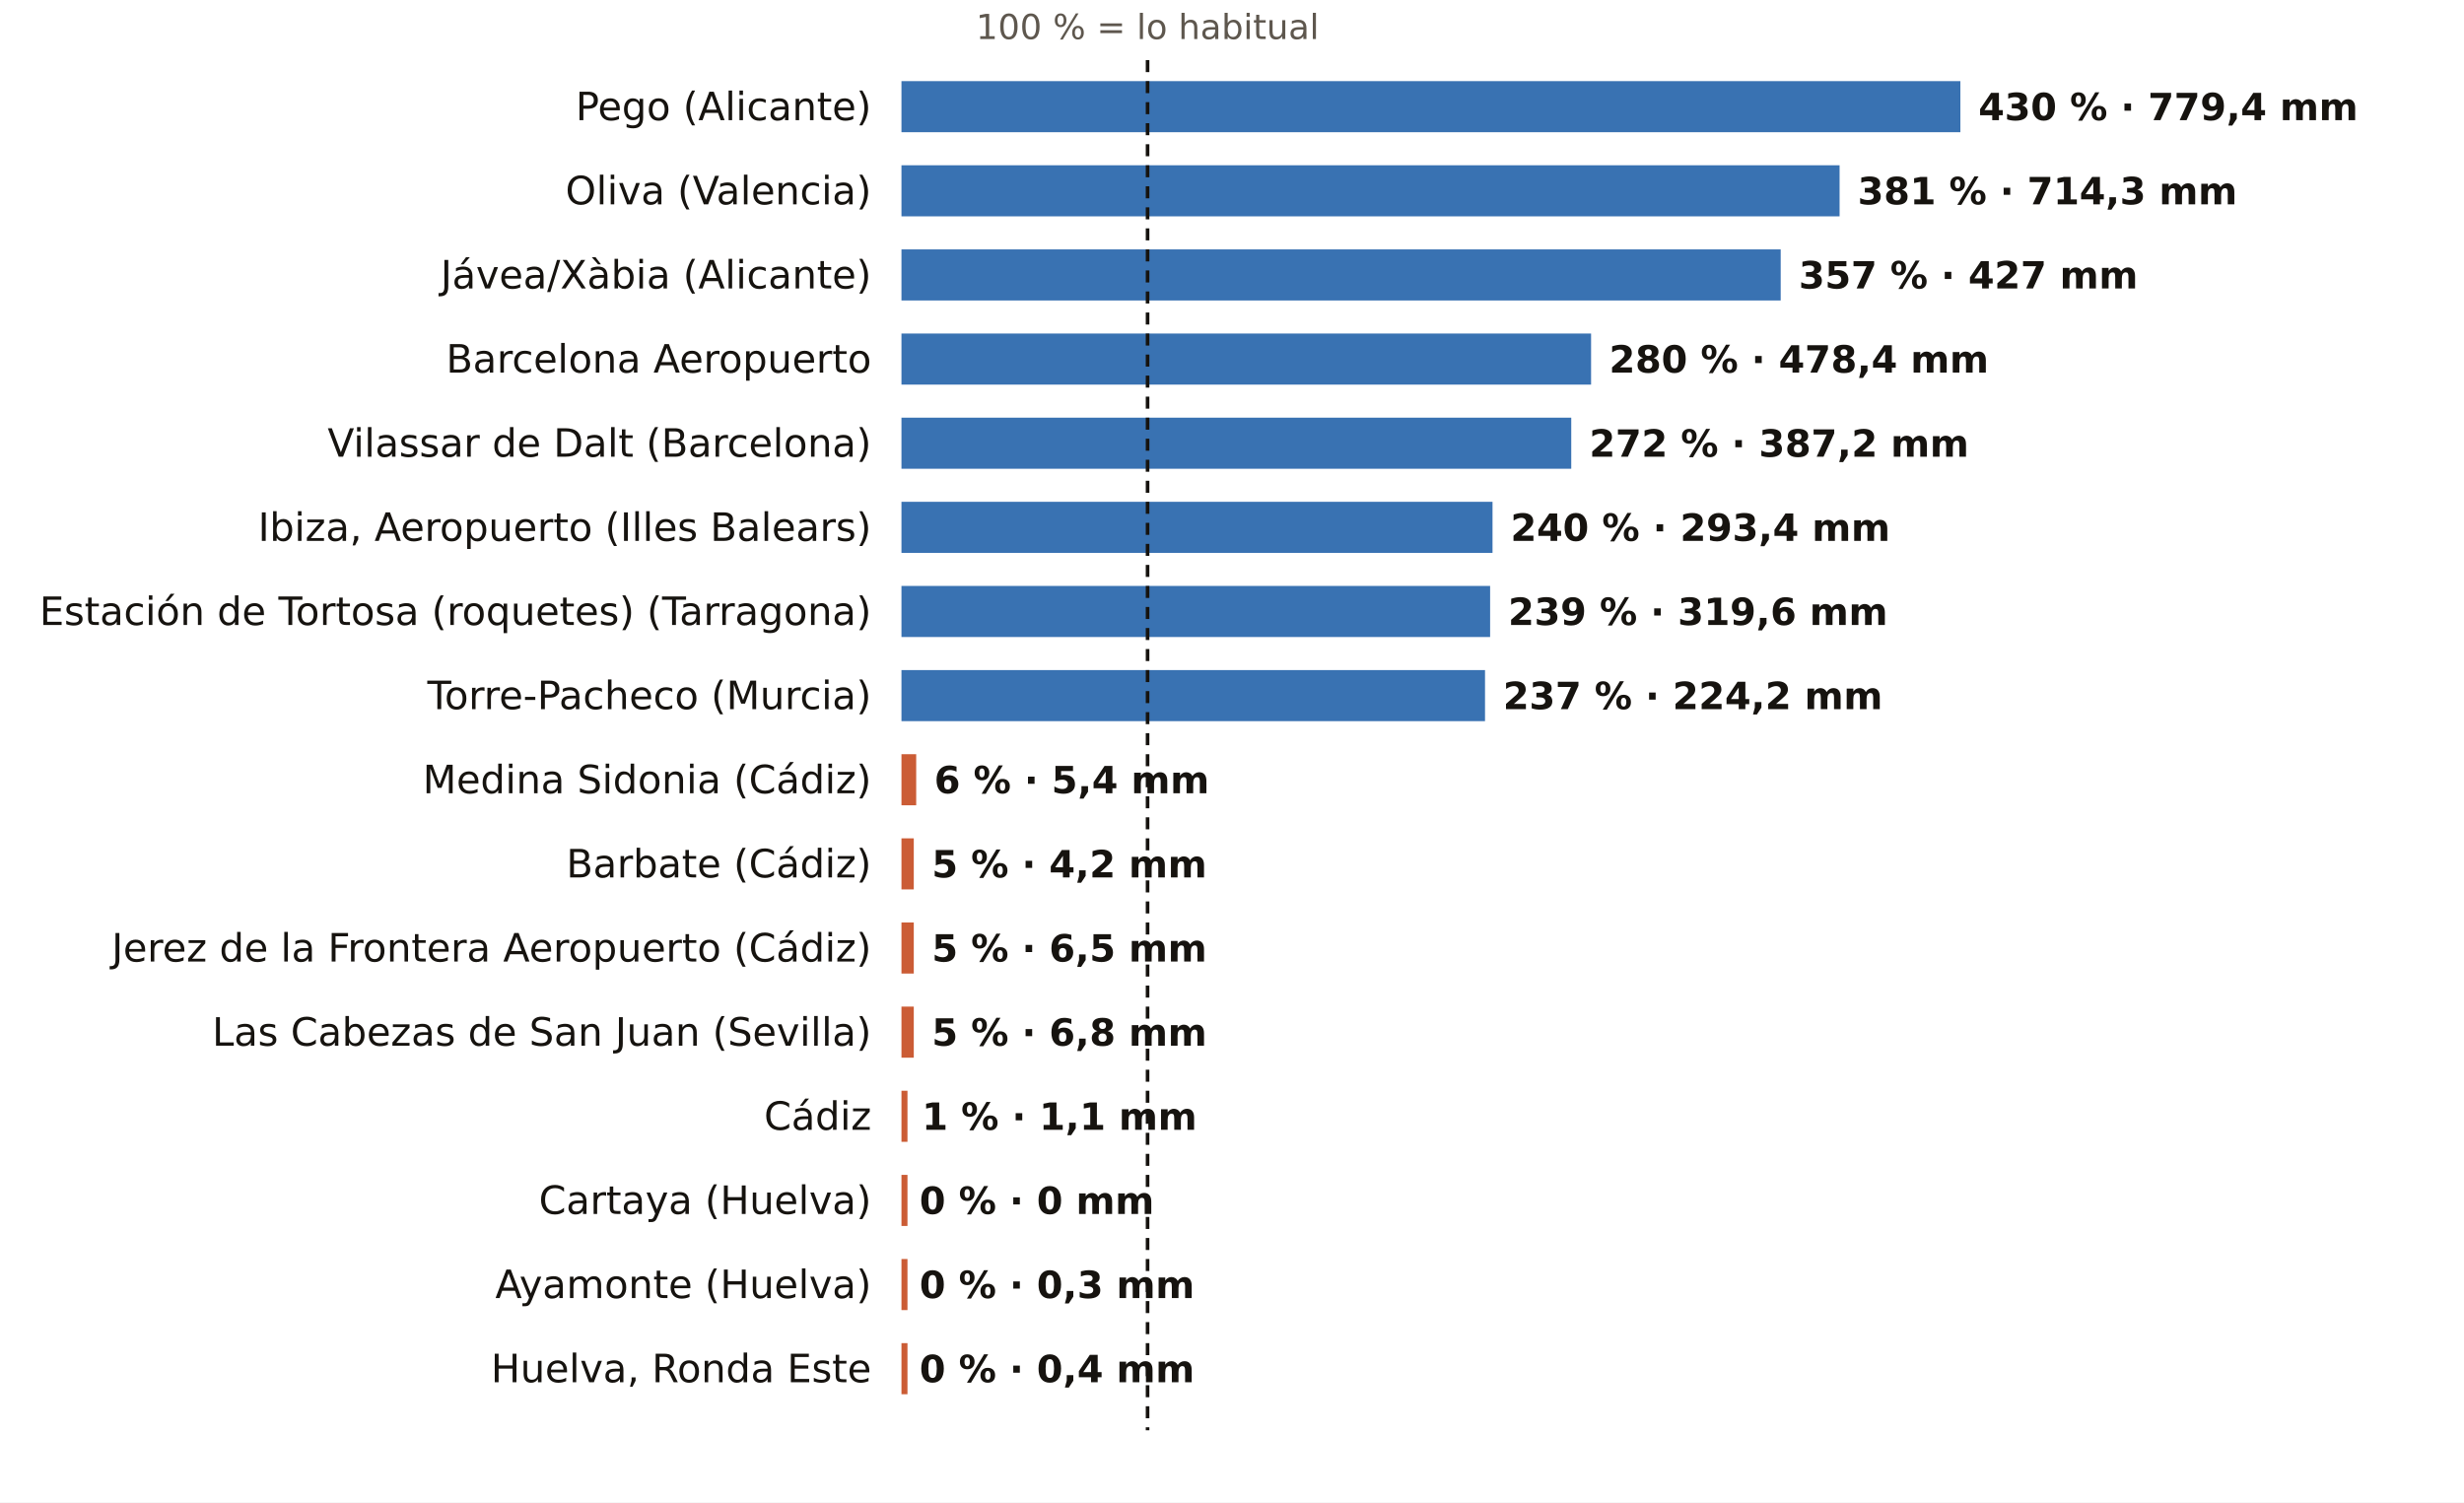
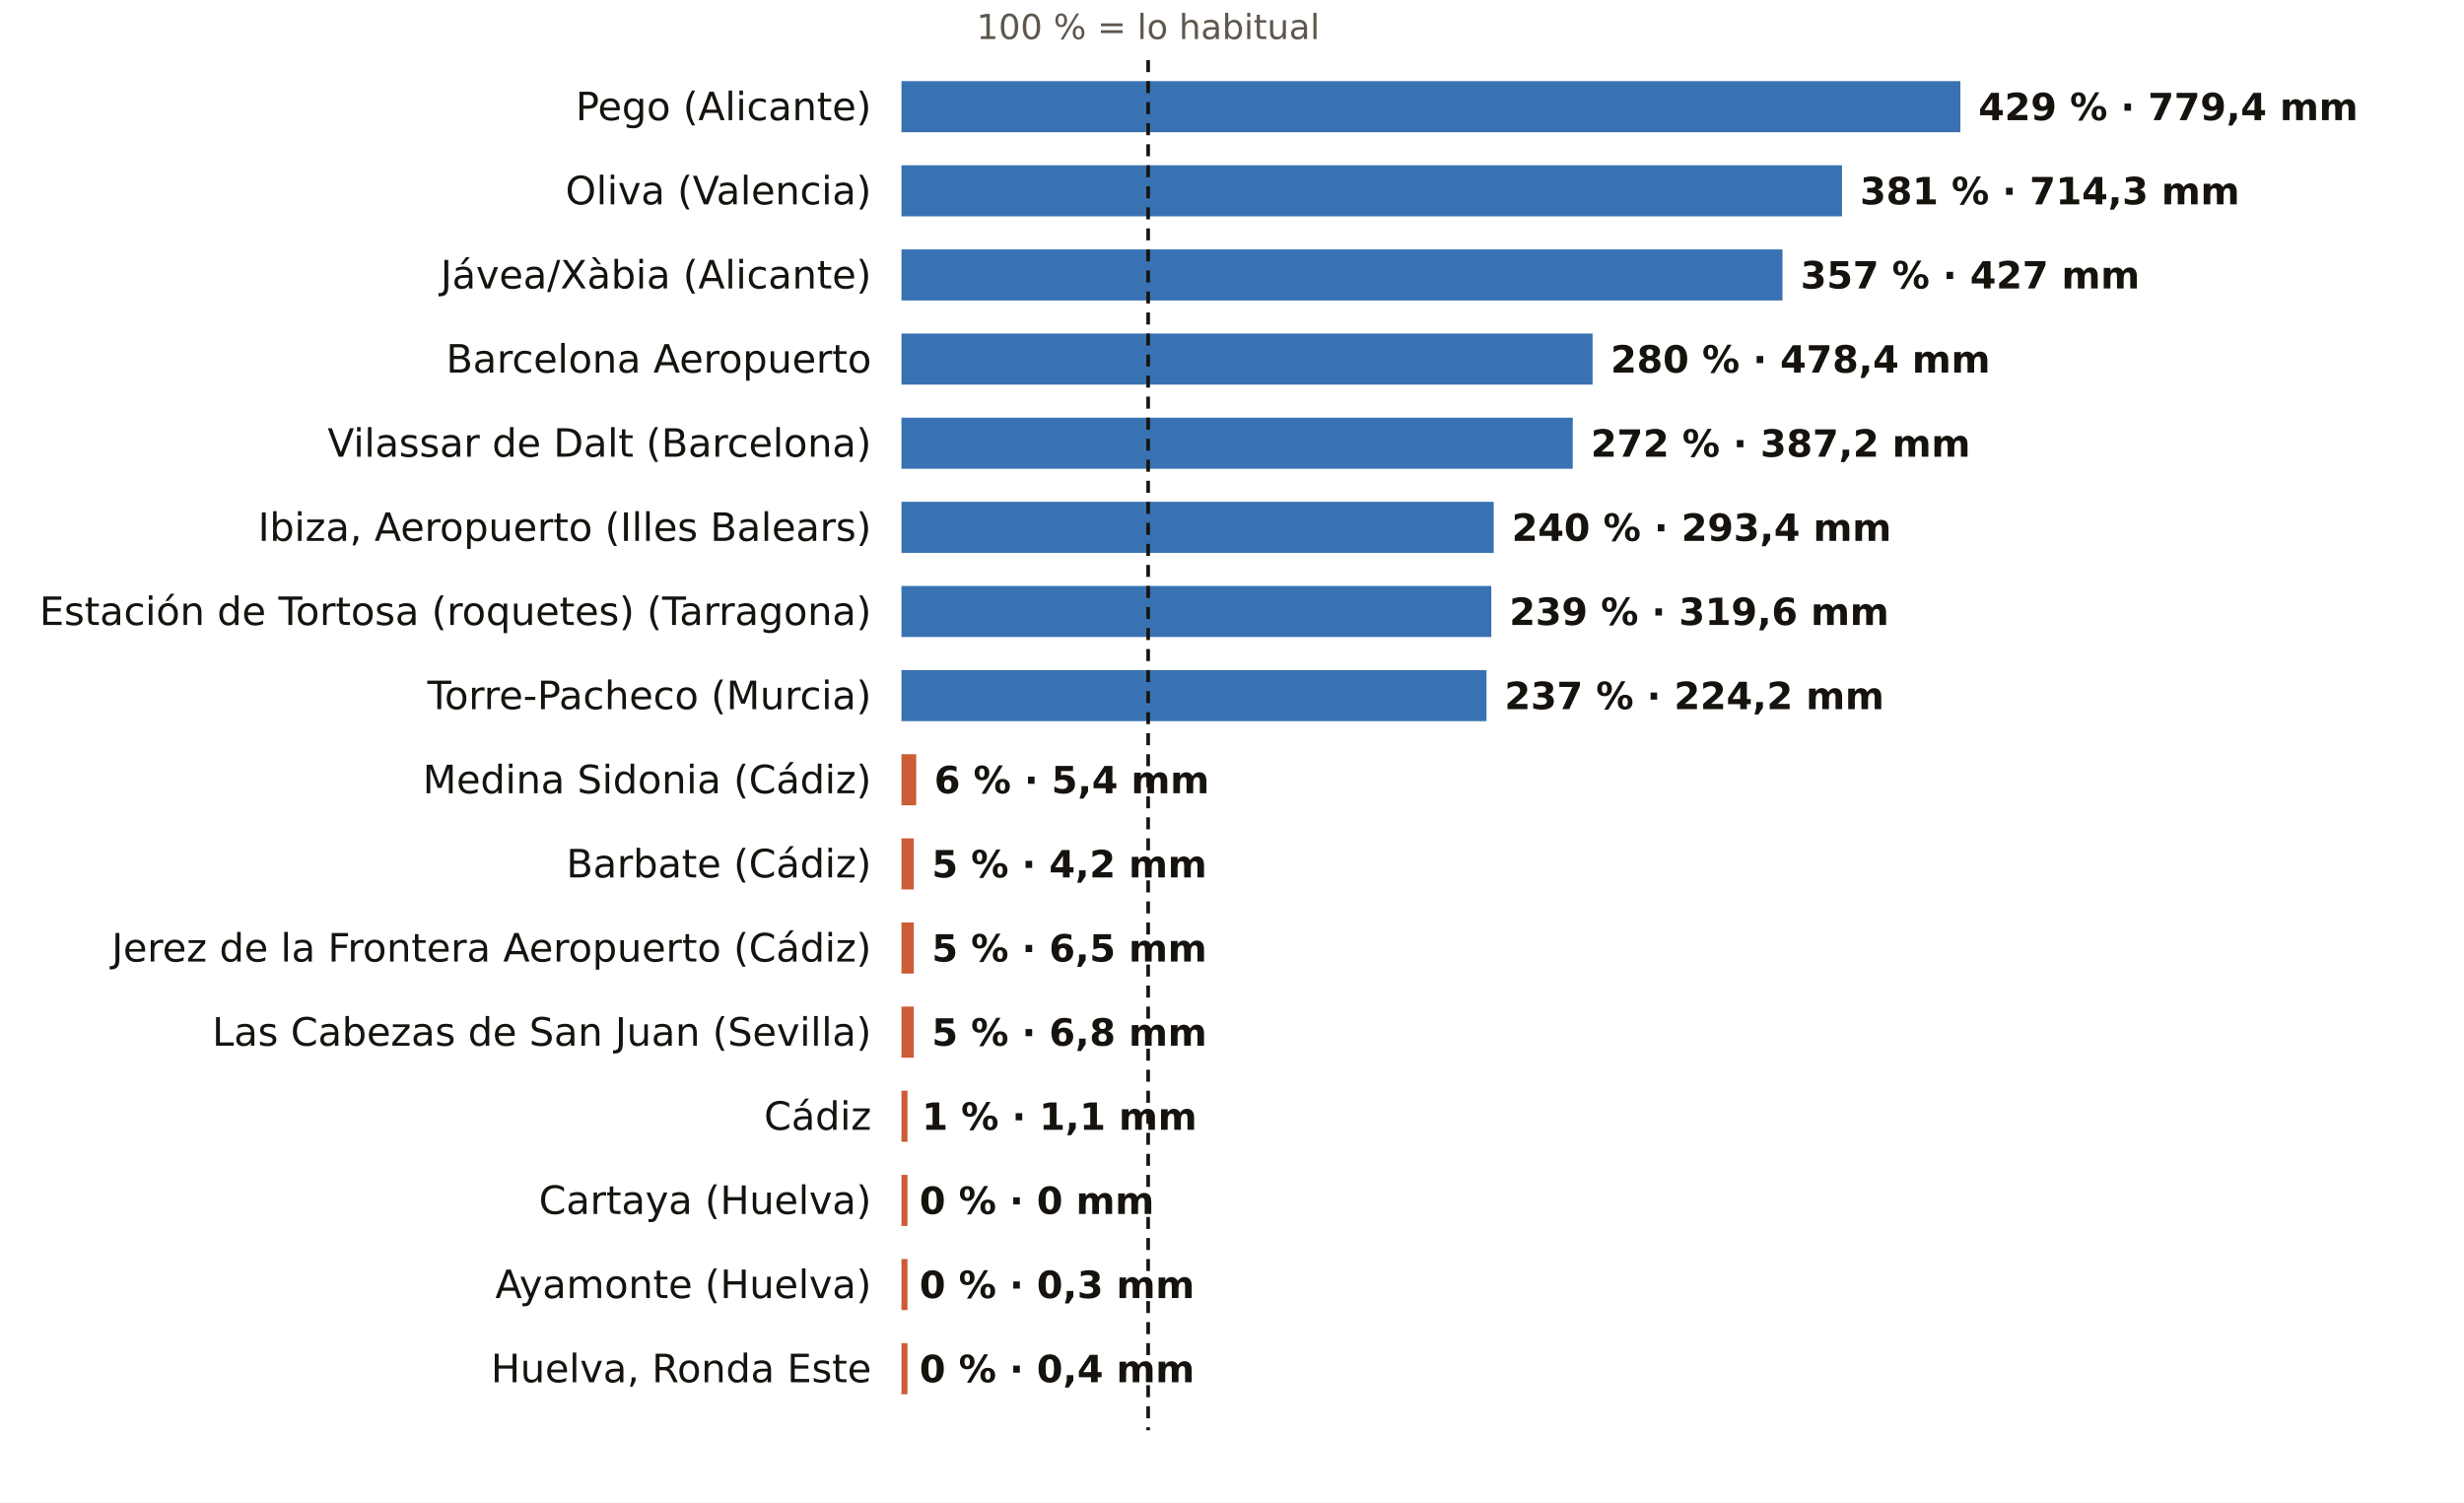
<svg xmlns="http://www.w3.org/2000/svg" viewBox="0 0 820 500" width="820" height="500" role="img" aria-label="El otoño, pluviómetro a pluviómetro: % de lo habitual">
  <rect width="820" height="500" fill="#FFFFFF" />
-   <text x="381.9" y="13.0" font-size="11.5" fill="#5E574E" text-anchor="middle" font-weight="400" font-family="Public Sans, DejaVu Sans, Arial, sans-serif">100 % = lo habitual</text>
+   <text x="382.1" y="13.0" font-size="11.5" fill="#5E574E" text-anchor="middle" font-weight="400" font-family="Public Sans, DejaVu Sans, Arial, sans-serif">100 % = lo habitual</text>
  <text x="290.0" y="40.0" font-size="13" fill="#16130F" text-anchor="end" font-weight="500" font-family="Public Sans, DejaVu Sans, Arial, sans-serif">Pego (Alicante)</text>
  <rect x="300" y="27" width="352.4" height="17" fill="#1F5FA8" opacity="0.88" />
-   <text x="658.4" y="40.0" font-size="12.5" fill="#16130F" text-anchor="start" font-weight="600" font-family="Public Sans, DejaVu Sans, Arial, sans-serif">430 % · 779,4 mm</text>
+   <text x="658.4" y="40.0" font-size="12.5" fill="#16130F" text-anchor="start" font-weight="600" font-family="Public Sans, DejaVu Sans, Arial, sans-serif">429 % · 779,4 mm</text>
  <text x="290.0" y="68.0" font-size="13" fill="#16130F" text-anchor="end" font-weight="500" font-family="Public Sans, DejaVu Sans, Arial, sans-serif">Oliva (Valencia)</text>
-   <rect x="300" y="55" width="312.2" height="17" fill="#1F5FA8" opacity="0.88" />
-   <text x="618.2" y="68.0" font-size="12.5" fill="#16130F" text-anchor="start" font-weight="600" font-family="Public Sans, DejaVu Sans, Arial, sans-serif">381 % · 714,3 mm</text>
+   <rect x="300" y="55" width="313.0" height="17" fill="#1F5FA8" opacity="0.88" />
+   <text x="619.0" y="68.0" font-size="12.5" fill="#16130F" text-anchor="start" font-weight="600" font-family="Public Sans, DejaVu Sans, Arial, sans-serif">381 % · 714,3 mm</text>
  <text x="290.0" y="96.0" font-size="13" fill="#16130F" text-anchor="end" font-weight="500" font-family="Public Sans, DejaVu Sans, Arial, sans-serif">Jávea/Xàbia (Alicante)</text>
-   <rect x="300" y="83" width="292.6" height="17" fill="#1F5FA8" opacity="0.88" />
-   <text x="598.6" y="96.0" font-size="12.5" fill="#16130F" text-anchor="start" font-weight="600" font-family="Public Sans, DejaVu Sans, Arial, sans-serif">357 % · 427 mm</text>
+   <rect x="300" y="83" width="293.2" height="17" fill="#1F5FA8" opacity="0.88" />
+   <text x="599.2" y="96.0" font-size="12.5" fill="#16130F" text-anchor="start" font-weight="600" font-family="Public Sans, DejaVu Sans, Arial, sans-serif">357 % · 427 mm</text>
  <text x="290.0" y="124.0" font-size="13" fill="#16130F" text-anchor="end" font-weight="500" font-family="Public Sans, DejaVu Sans, Arial, sans-serif">Barcelona Aeropuerto</text>
-   <rect x="300" y="111" width="229.5" height="17" fill="#1F5FA8" opacity="0.88" />
-   <text x="535.5" y="124.0" font-size="12.5" fill="#16130F" text-anchor="start" font-weight="600" font-family="Public Sans, DejaVu Sans, Arial, sans-serif">280 % · 478,4 mm</text>
+   <rect x="300" y="111" width="230.0" height="17" fill="#1F5FA8" opacity="0.88" />
+   <text x="536.0" y="124.0" font-size="12.5" fill="#16130F" text-anchor="start" font-weight="600" font-family="Public Sans, DejaVu Sans, Arial, sans-serif">280 % · 478,4 mm</text>
  <text x="290.0" y="152.0" font-size="13" fill="#16130F" text-anchor="end" font-weight="500" font-family="Public Sans, DejaVu Sans, Arial, sans-serif">Vilassar de Dalt (Barcelona)</text>
-   <rect x="300" y="139" width="222.9" height="17" fill="#1F5FA8" opacity="0.88" />
-   <text x="528.9" y="152.0" font-size="12.5" fill="#16130F" text-anchor="start" font-weight="600" font-family="Public Sans, DejaVu Sans, Arial, sans-serif">272 % · 387,2 mm</text>
+   <rect x="300" y="139" width="223.4" height="17" fill="#1F5FA8" opacity="0.88" />
+   <text x="529.4" y="152.0" font-size="12.5" fill="#16130F" text-anchor="start" font-weight="600" font-family="Public Sans, DejaVu Sans, Arial, sans-serif">272 % · 387,2 mm</text>
  <text x="290.0" y="180.0" font-size="13" fill="#16130F" text-anchor="end" font-weight="500" font-family="Public Sans, DejaVu Sans, Arial, sans-serif">Ibiza, Aeropuerto (Illes Balears)</text>
-   <rect x="300" y="167" width="196.7" height="17" fill="#1F5FA8" opacity="0.88" />
-   <text x="502.7" y="180.0" font-size="12.5" fill="#16130F" text-anchor="start" font-weight="600" font-family="Public Sans, DejaVu Sans, Arial, sans-serif">240 % · 293,4 mm</text>
+   <rect x="300" y="167" width="197.1" height="17" fill="#1F5FA8" opacity="0.88" />
+   <text x="503.1" y="180.0" font-size="12.5" fill="#16130F" text-anchor="start" font-weight="600" font-family="Public Sans, DejaVu Sans, Arial, sans-serif">240 % · 293,4 mm</text>
  <text x="290.0" y="208.0" font-size="13" fill="#16130F" text-anchor="end" font-weight="500" font-family="Public Sans, DejaVu Sans, Arial, sans-serif">Estación de Tortosa (roquetes) (Tarragona)</text>
-   <rect x="300" y="195" width="195.9" height="17" fill="#1F5FA8" opacity="0.88" />
-   <text x="501.9" y="208.0" font-size="12.5" fill="#16130F" text-anchor="start" font-weight="600" font-family="Public Sans, DejaVu Sans, Arial, sans-serif">239 % · 319,6 mm</text>
+   <rect x="300" y="195" width="196.3" height="17" fill="#1F5FA8" opacity="0.88" />
+   <text x="502.3" y="208.0" font-size="12.5" fill="#16130F" text-anchor="start" font-weight="600" font-family="Public Sans, DejaVu Sans, Arial, sans-serif">239 % · 319,6 mm</text>
  <text x="290.0" y="236.0" font-size="13" fill="#16130F" text-anchor="end" font-weight="500" font-family="Public Sans, DejaVu Sans, Arial, sans-serif">Torre-Pacheco (Murcia)</text>
-   <rect x="300" y="223" width="194.2" height="17" fill="#1F5FA8" opacity="0.88" />
-   <text x="500.2" y="236.0" font-size="12.5" fill="#16130F" text-anchor="start" font-weight="600" font-family="Public Sans, DejaVu Sans, Arial, sans-serif">237 % · 224,2 mm</text>
+   <rect x="300" y="223" width="194.7" height="17" fill="#1F5FA8" opacity="0.88" />
+   <text x="500.7" y="236.0" font-size="12.5" fill="#16130F" text-anchor="start" font-weight="600" font-family="Public Sans, DejaVu Sans, Arial, sans-serif">237 % · 224,2 mm</text>
  <text x="290.0" y="264.0" font-size="13" fill="#16130F" text-anchor="end" font-weight="500" font-family="Public Sans, DejaVu Sans, Arial, sans-serif">Medina Sidonia (Cádiz)</text>
  <rect x="300" y="251" width="4.9" height="17" fill="#C4461A" opacity="0.88" />
  <text x="310.9" y="264.0" font-size="12.5" fill="#16130F" text-anchor="start" font-weight="600" font-family="Public Sans, DejaVu Sans, Arial, sans-serif">6 % · 5,4 mm</text>
  <text x="290.0" y="292.0" font-size="13" fill="#16130F" text-anchor="end" font-weight="500" font-family="Public Sans, DejaVu Sans, Arial, sans-serif">Barbate (Cádiz)</text>
  <rect x="300" y="279" width="4.1" height="17" fill="#C4461A" opacity="0.88" />
  <text x="310.1" y="292.0" font-size="12.5" fill="#16130F" text-anchor="start" font-weight="600" font-family="Public Sans, DejaVu Sans, Arial, sans-serif">5 % · 4,2 mm</text>
  <text x="290.0" y="320.0" font-size="13" fill="#16130F" text-anchor="end" font-weight="500" font-family="Public Sans, DejaVu Sans, Arial, sans-serif">Jerez de la Frontera Aeropuerto (Cádiz)</text>
  <rect x="300" y="307" width="4.1" height="17" fill="#C4461A" opacity="0.88" />
  <text x="310.1" y="320.0" font-size="12.5" fill="#16130F" text-anchor="start" font-weight="600" font-family="Public Sans, DejaVu Sans, Arial, sans-serif">5 % · 6,5 mm</text>
  <text x="290.0" y="348.0" font-size="13" fill="#16130F" text-anchor="end" font-weight="500" font-family="Public Sans, DejaVu Sans, Arial, sans-serif">Las Cabezas de San Juan (Sevilla)</text>
  <rect x="300" y="335" width="4.1" height="17" fill="#C4461A" opacity="0.88" />
  <text x="310.1" y="348.0" font-size="12.5" fill="#16130F" text-anchor="start" font-weight="600" font-family="Public Sans, DejaVu Sans, Arial, sans-serif">5 % · 6,8 mm</text>
  <text x="290.0" y="376.0" font-size="13" fill="#16130F" text-anchor="end" font-weight="500" font-family="Public Sans, DejaVu Sans, Arial, sans-serif">Cádiz</text>
  <rect x="300" y="363" width="2.0" height="17" fill="#C4461A" opacity="0.88" />
  <text x="306.8" y="376.0" font-size="12.5" fill="#16130F" text-anchor="start" font-weight="600" font-family="Public Sans, DejaVu Sans, Arial, sans-serif">1 % · 1,1 mm</text>
  <text x="290.0" y="404.0" font-size="13" fill="#16130F" text-anchor="end" font-weight="500" font-family="Public Sans, DejaVu Sans, Arial, sans-serif">Cartaya (Huelva)</text>
  <rect x="300" y="391" width="2.0" height="17" fill="#C4461A" opacity="0.88" />
  <text x="306.0" y="404.0" font-size="12.5" fill="#16130F" text-anchor="start" font-weight="600" font-family="Public Sans, DejaVu Sans, Arial, sans-serif">0 % · 0 mm</text>
  <text x="290.0" y="432.0" font-size="13" fill="#16130F" text-anchor="end" font-weight="500" font-family="Public Sans, DejaVu Sans, Arial, sans-serif">Ayamonte (Huelva)</text>
  <rect x="300" y="419" width="2.0" height="17" fill="#C4461A" opacity="0.88" />
  <text x="306.0" y="432.0" font-size="12.5" fill="#16130F" text-anchor="start" font-weight="600" font-family="Public Sans, DejaVu Sans, Arial, sans-serif">0 % · 0,3 mm</text>
  <text x="290.0" y="460.0" font-size="13" fill="#16130F" text-anchor="end" font-weight="500" font-family="Public Sans, DejaVu Sans, Arial, sans-serif">Huelva, Ronda Este</text>
  <rect x="300" y="447" width="2.0" height="17" fill="#C4461A" opacity="0.88" />
  <text x="306.0" y="460.0" font-size="12.5" fill="#16130F" text-anchor="start" font-weight="600" font-family="Public Sans, DejaVu Sans, Arial, sans-serif">0 % · 0,4 mm</text>
-   <line x1="381.9" x2="381.9" y1="20" y2="476" stroke="#16130F" stroke-width="1.2" stroke-dasharray="4 3" />
+   <line x1="382.1" x2="382.1" y1="20" y2="476" stroke="#16130F" stroke-width="1.2" stroke-dasharray="4 3" />
</svg>
